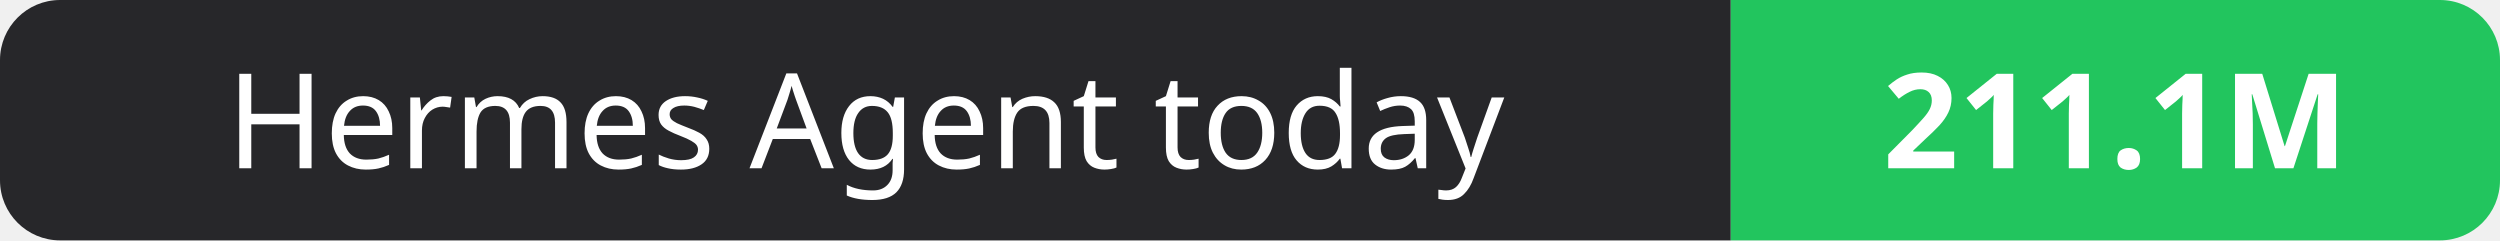
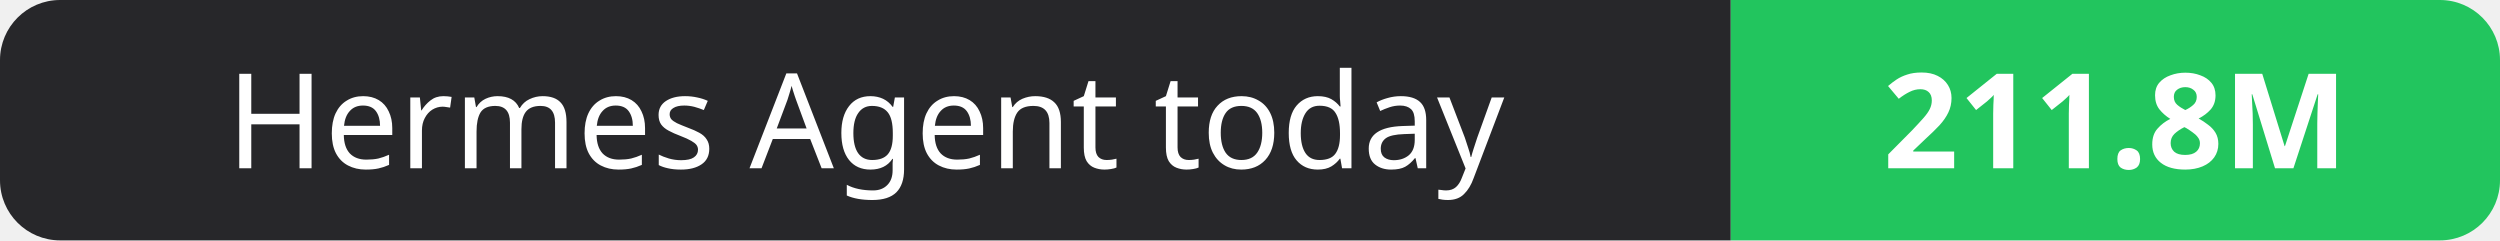
- <svg xmlns="http://www.w3.org/2000/svg" width="208" height="20" role="img" aria-label="Hermes Agent today: 211.1M">
+ <svg xmlns="http://www.w3.org/2000/svg" width="208" height="20" role="img" aria-label="Hermes Agent today: 211.8M">
  <clipPath id="r">
    <rect width="208" height="20" rx="5" fill="#fff" />
  </clipPath>
  <g clip-path="url(#r)">
    <rect width="144" height="20" fill="#27272a" />
    <rect x="144" width="64" height="20" fill="#22c55e" />
  </g>
  <g fill="#fff" text-anchor="middle" font-family="Verdana,Geneva,sans-serif" font-size="11">
    <text x="72.0" y="14">Hermes Agent today</text>
-     <text x="176.0" y="14" font-weight="700">211.1M</text>
+     <text x="176.0" y="14" font-weight="700">211.8M</text>
  </g>
</svg>
